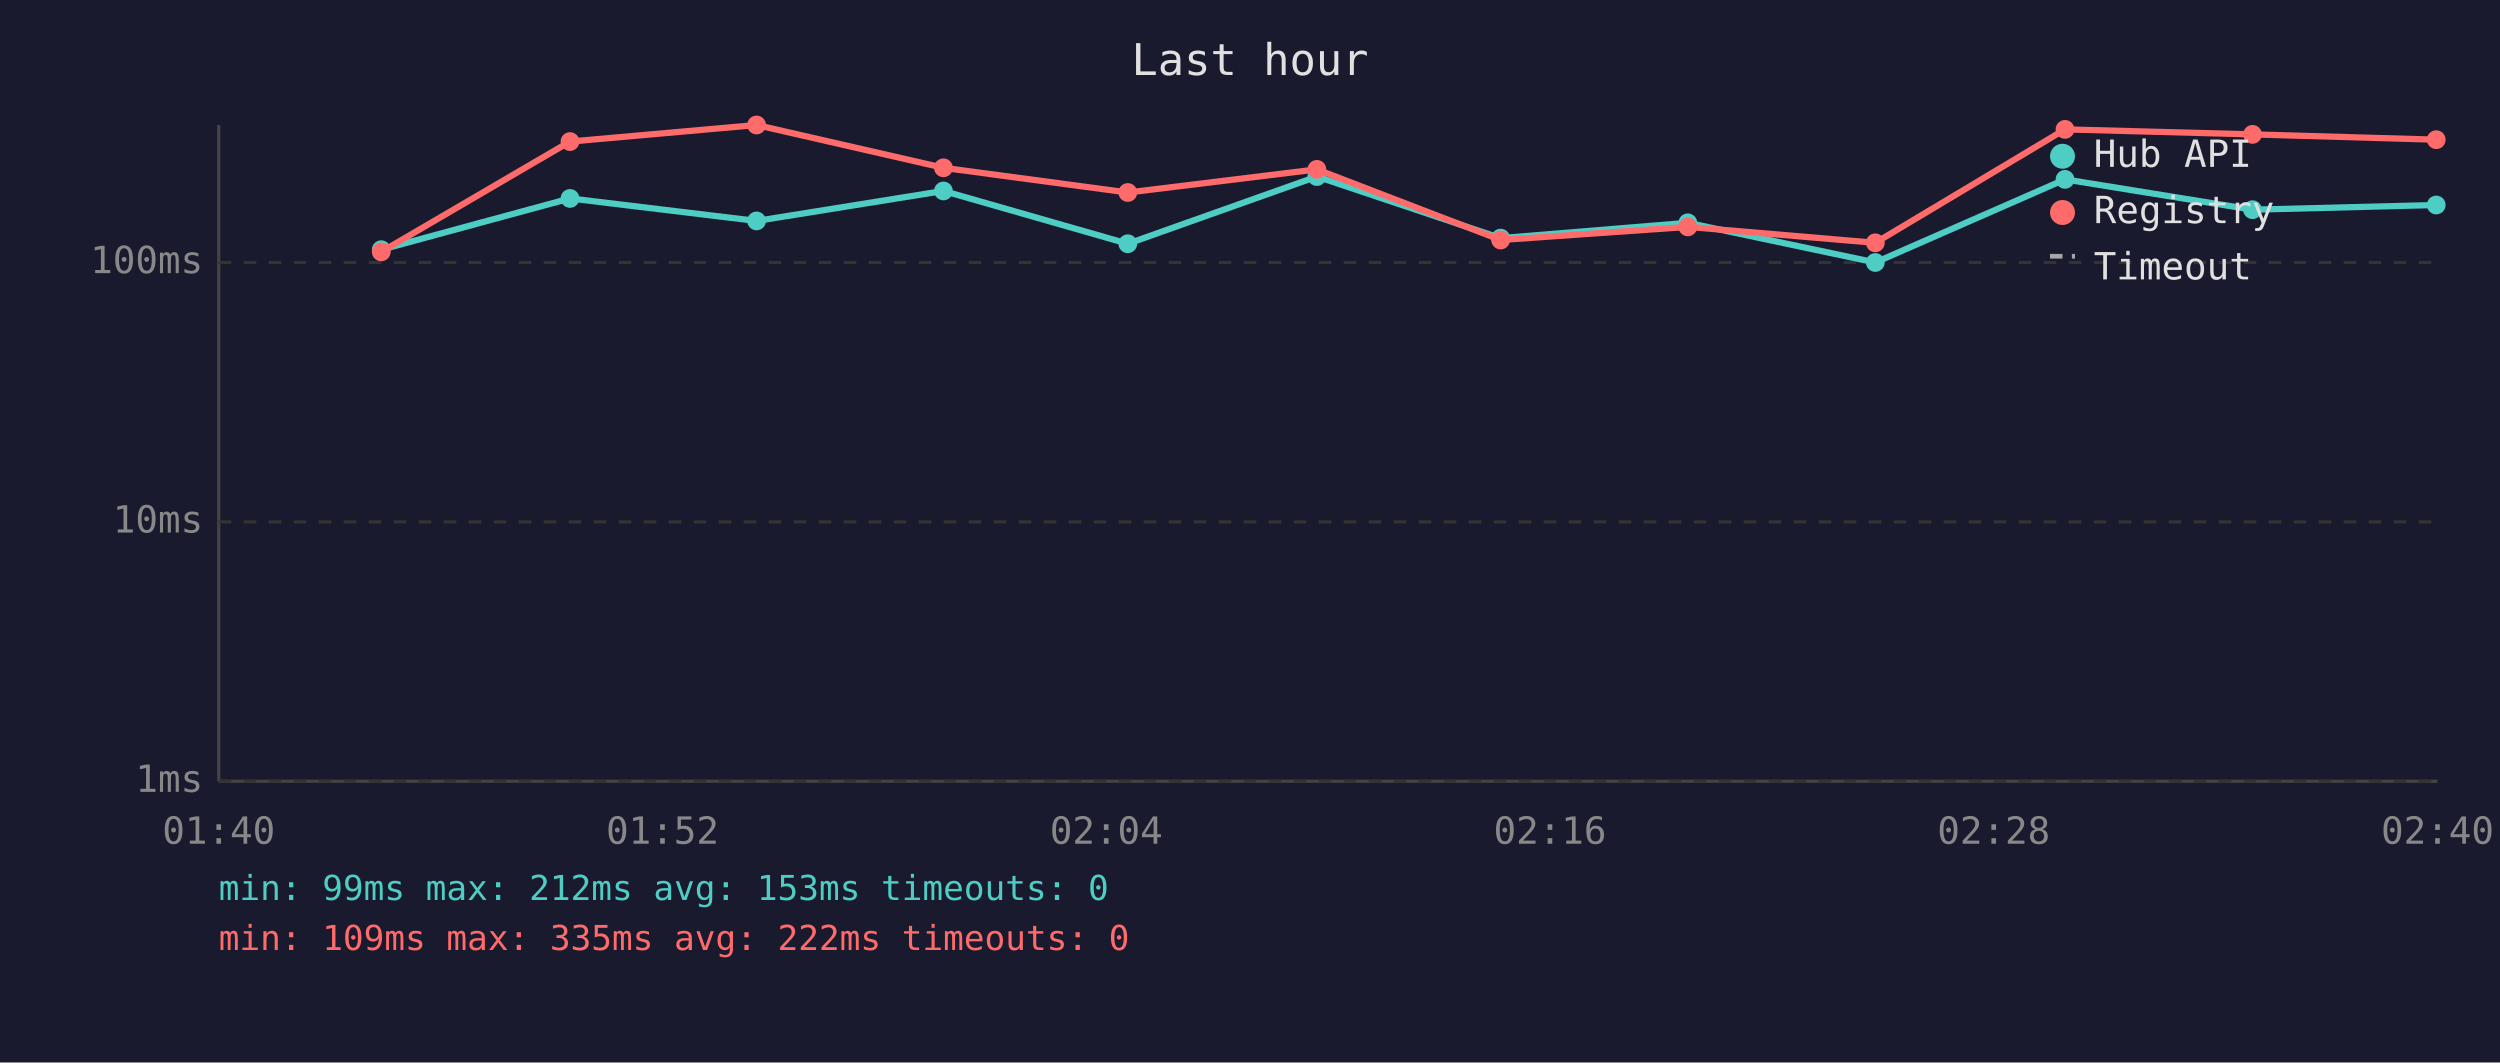
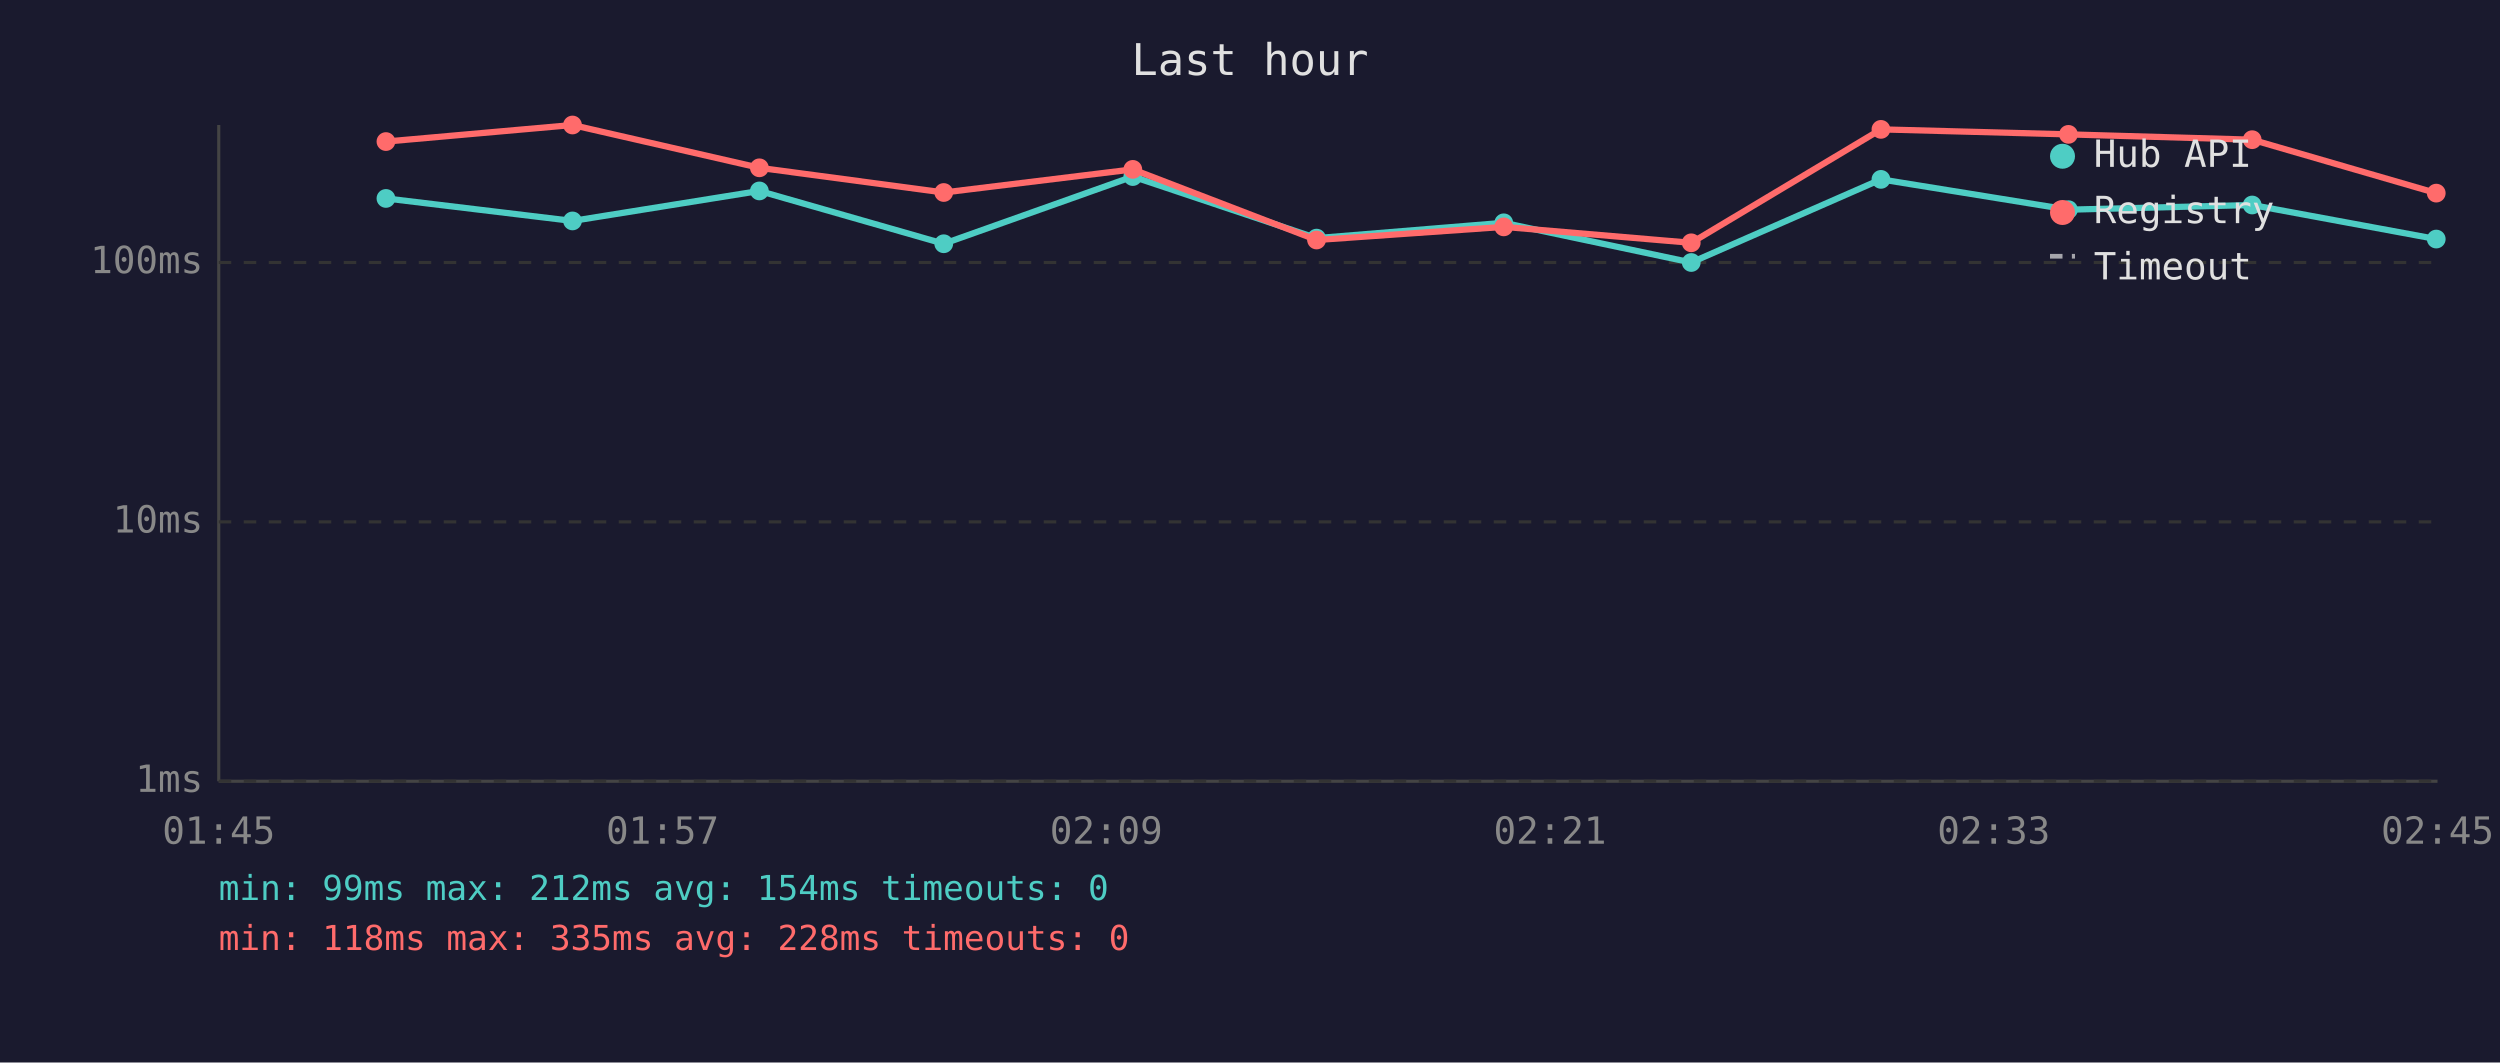
<svg xmlns="http://www.w3.org/2000/svg" viewBox="0 0 800 340" font-family="monospace" font-size="12">
  <rect width="800" height="340" fill="#1a1a2e" />
  <text x="400" y="24" fill="#e0e0e0" font-size="14" text-anchor="middle">Last hour</text>
  <line x1="70" y1="40" x2="70" y2="250" stroke="#444" stroke-width="1" />
  <line x1="70" y1="250" x2="780" y2="250" stroke="#444" stroke-width="1" />
  <line x1="70" y1="250" x2="780" y2="250" stroke="#333" stroke-width="1" stroke-dasharray="4" />
  <text x="65" y="250" fill="#888" text-anchor="end" dominant-baseline="middle">1ms</text>
  <line x1="70" y1="167" x2="780" y2="167" stroke="#333" stroke-width="1" stroke-dasharray="4" />
  <text x="65" y="167" fill="#888" text-anchor="end" dominant-baseline="middle">10ms</text>
  <line x1="70" y1="84" x2="780" y2="84" stroke="#333" stroke-width="1" stroke-dasharray="4" />
  <text x="65" y="84" fill="#888" text-anchor="end" dominant-baseline="middle">100ms</text>
-   <text x="70" y="270" fill="#888" text-anchor="middle">01:40</text>
-   <text x="212" y="270" fill="#888" text-anchor="middle">01:52</text>
-   <text x="354" y="270" fill="#888" text-anchor="middle">02:04</text>
-   <text x="496" y="270" fill="#888" text-anchor="middle">02:16</text>
-   <text x="638" y="270" fill="#888" text-anchor="middle">02:28</text>
-   <text x="780" y="270" fill="#888" text-anchor="middle">02:40</text>
-   <polyline points="122.0,79.9 182.4,63.5 242.1,70.7 301.9,61.1 360.9,78.0 421.4,56.5 480.2,76.2 540.1,71.3 600.1,84.0 660.8,57.4 720.8,67.1 779.6,65.6" fill="none" stroke="#4ecdc4" stroke-width="2" opacity="1" />
-   <circle cx="122.0" cy="79.9" r="3" fill="#4ecdc4" />
-   <circle cx="182.4" cy="63.5" r="3" fill="#4ecdc4" />
-   <circle cx="242.1" cy="70.7" r="3" fill="#4ecdc4" />
-   <circle cx="301.9" cy="61.1" r="3" fill="#4ecdc4" />
-   <circle cx="360.9" cy="78.0" r="3" fill="#4ecdc4" />
-   <circle cx="421.4" cy="56.5" r="3" fill="#4ecdc4" />
-   <circle cx="480.2" cy="76.2" r="3" fill="#4ecdc4" />
-   <circle cx="540.1" cy="71.3" r="3" fill="#4ecdc4" />
-   <circle cx="600.1" cy="84.0" r="3" fill="#4ecdc4" />
-   <circle cx="660.8" cy="57.4" r="3" fill="#4ecdc4" />
-   <circle cx="720.8" cy="67.1" r="3" fill="#4ecdc4" />
-   <circle cx="779.6" cy="65.6" r="3" fill="#4ecdc4" />
-   <polyline points="122.0,80.6 182.4,45.3 242.1,40.0 301.9,53.7 360.9,61.6 421.4,54.2 480.2,76.8 540.1,72.6 600.1,77.7 660.8,41.4 720.8,43.0 779.6,44.7" fill="none" stroke="#ff6b6b" stroke-width="2" opacity="1" />
-   <circle cx="122.0" cy="80.6" r="3" fill="#ff6b6b" />
-   <circle cx="182.4" cy="45.3" r="3" fill="#ff6b6b" />
-   <circle cx="242.1" cy="40.0" r="3" fill="#ff6b6b" />
-   <circle cx="301.9" cy="53.7" r="3" fill="#ff6b6b" />
-   <circle cx="360.9" cy="61.6" r="3" fill="#ff6b6b" />
-   <circle cx="421.4" cy="54.2" r="3" fill="#ff6b6b" />
-   <circle cx="480.2" cy="76.8" r="3" fill="#ff6b6b" />
-   <circle cx="540.1" cy="72.6" r="3" fill="#ff6b6b" />
-   <circle cx="600.1" cy="77.7" r="3" fill="#ff6b6b" />
-   <circle cx="660.8" cy="41.4" r="3" fill="#ff6b6b" />
-   <circle cx="720.8" cy="43.0" r="3" fill="#ff6b6b" />
-   <circle cx="779.6" cy="44.7" r="3" fill="#ff6b6b" />
+   <text x="70" y="270" fill="#888" text-anchor="middle">01:45</text>
+   <text x="212" y="270" fill="#888" text-anchor="middle">01:57</text>
+   <text x="354" y="270" fill="#888" text-anchor="middle">02:09</text>
+   <text x="496" y="270" fill="#888" text-anchor="middle">02:21</text>
+   <text x="638" y="270" fill="#888" text-anchor="middle">02:33</text>
+   <text x="780" y="270" fill="#888" text-anchor="middle">02:45</text>
+   <polyline points="123.5,63.5 183.2,70.7 243.0,61.1 302.0,78.0 362.5,56.5 421.3,76.2 481.2,71.3 541.2,84.0 601.9,57.4 661.9,67.1 720.7,65.6 779.6,76.5" fill="none" stroke="#4ecdc4" stroke-width="2" opacity="1" />
+   <circle cx="123.5" cy="63.5" r="3" fill="#4ecdc4" />
+   <circle cx="183.2" cy="70.7" r="3" fill="#4ecdc4" />
+   <circle cx="243.0" cy="61.1" r="3" fill="#4ecdc4" />
+   <circle cx="302.0" cy="78.0" r="3" fill="#4ecdc4" />
+   <circle cx="362.5" cy="56.5" r="3" fill="#4ecdc4" />
+   <circle cx="421.3" cy="76.2" r="3" fill="#4ecdc4" />
+   <circle cx="481.2" cy="71.3" r="3" fill="#4ecdc4" />
+   <circle cx="541.2" cy="84.0" r="3" fill="#4ecdc4" />
+   <circle cx="601.9" cy="57.4" r="3" fill="#4ecdc4" />
+   <circle cx="661.9" cy="67.1" r="3" fill="#4ecdc4" />
+   <circle cx="720.7" cy="65.6" r="3" fill="#4ecdc4" />
+   <circle cx="779.6" cy="76.5" r="3" fill="#4ecdc4" />
+   <polyline points="123.5,45.3 183.2,40.0 243.0,53.7 302.0,61.6 362.5,54.2 421.3,76.8 481.2,72.6 541.2,77.7 601.9,41.4 661.9,43.0 720.7,44.7 779.6,61.8" fill="none" stroke="#ff6b6b" stroke-width="2" opacity="1" />
+   <circle cx="123.5" cy="45.3" r="3" fill="#ff6b6b" />
+   <circle cx="183.2" cy="40.0" r="3" fill="#ff6b6b" />
+   <circle cx="243.0" cy="53.7" r="3" fill="#ff6b6b" />
+   <circle cx="302.0" cy="61.6" r="3" fill="#ff6b6b" />
+   <circle cx="362.5" cy="54.2" r="3" fill="#ff6b6b" />
+   <circle cx="421.3" cy="76.8" r="3" fill="#ff6b6b" />
+   <circle cx="481.2" cy="72.6" r="3" fill="#ff6b6b" />
+   <circle cx="541.2" cy="77.7" r="3" fill="#ff6b6b" />
+   <circle cx="601.9" cy="41.4" r="3" fill="#ff6b6b" />
+   <circle cx="661.9" cy="43.0" r="3" fill="#ff6b6b" />
+   <circle cx="720.7" cy="44.7" r="3" fill="#ff6b6b" />
+   <circle cx="779.6" cy="61.8" r="3" fill="#ff6b6b" />
  <circle cx="660" cy="50" r="4" fill="#4ecdc4" />
  <text x="670" y="50" fill="#e0e0e0" dominant-baseline="middle">Hub API</text>
  <circle cx="660" cy="68" r="4" fill="#ff6b6b" />
  <text x="670" y="68" fill="#e0e0e0" dominant-baseline="middle">Registry</text>
  <line x1="656" y1="82" x2="664" y2="82" stroke="#e0e0e0" stroke-width="1.5" stroke-dasharray="4,3" opacity="0.7" />
  <text x="670" y="86" fill="#e0e0e0" dominant-baseline="middle">Timeout</text>
-   <text x="70" y="288" fill="#4ecdc4" font-size="11">min: 99ms  max: 212ms  avg: 153ms  timeouts: 0</text>
-   <text x="70" y="304" fill="#ff6b6b" font-size="11">min: 109ms  max: 335ms  avg: 222ms  timeouts: 0</text>
+   <text x="70" y="288" fill="#4ecdc4" font-size="11">min: 99ms  max: 212ms  avg: 154ms  timeouts: 0</text>
+   <text x="70" y="304" fill="#ff6b6b" font-size="11">min: 118ms  max: 335ms  avg: 228ms  timeouts: 0</text>
</svg>
